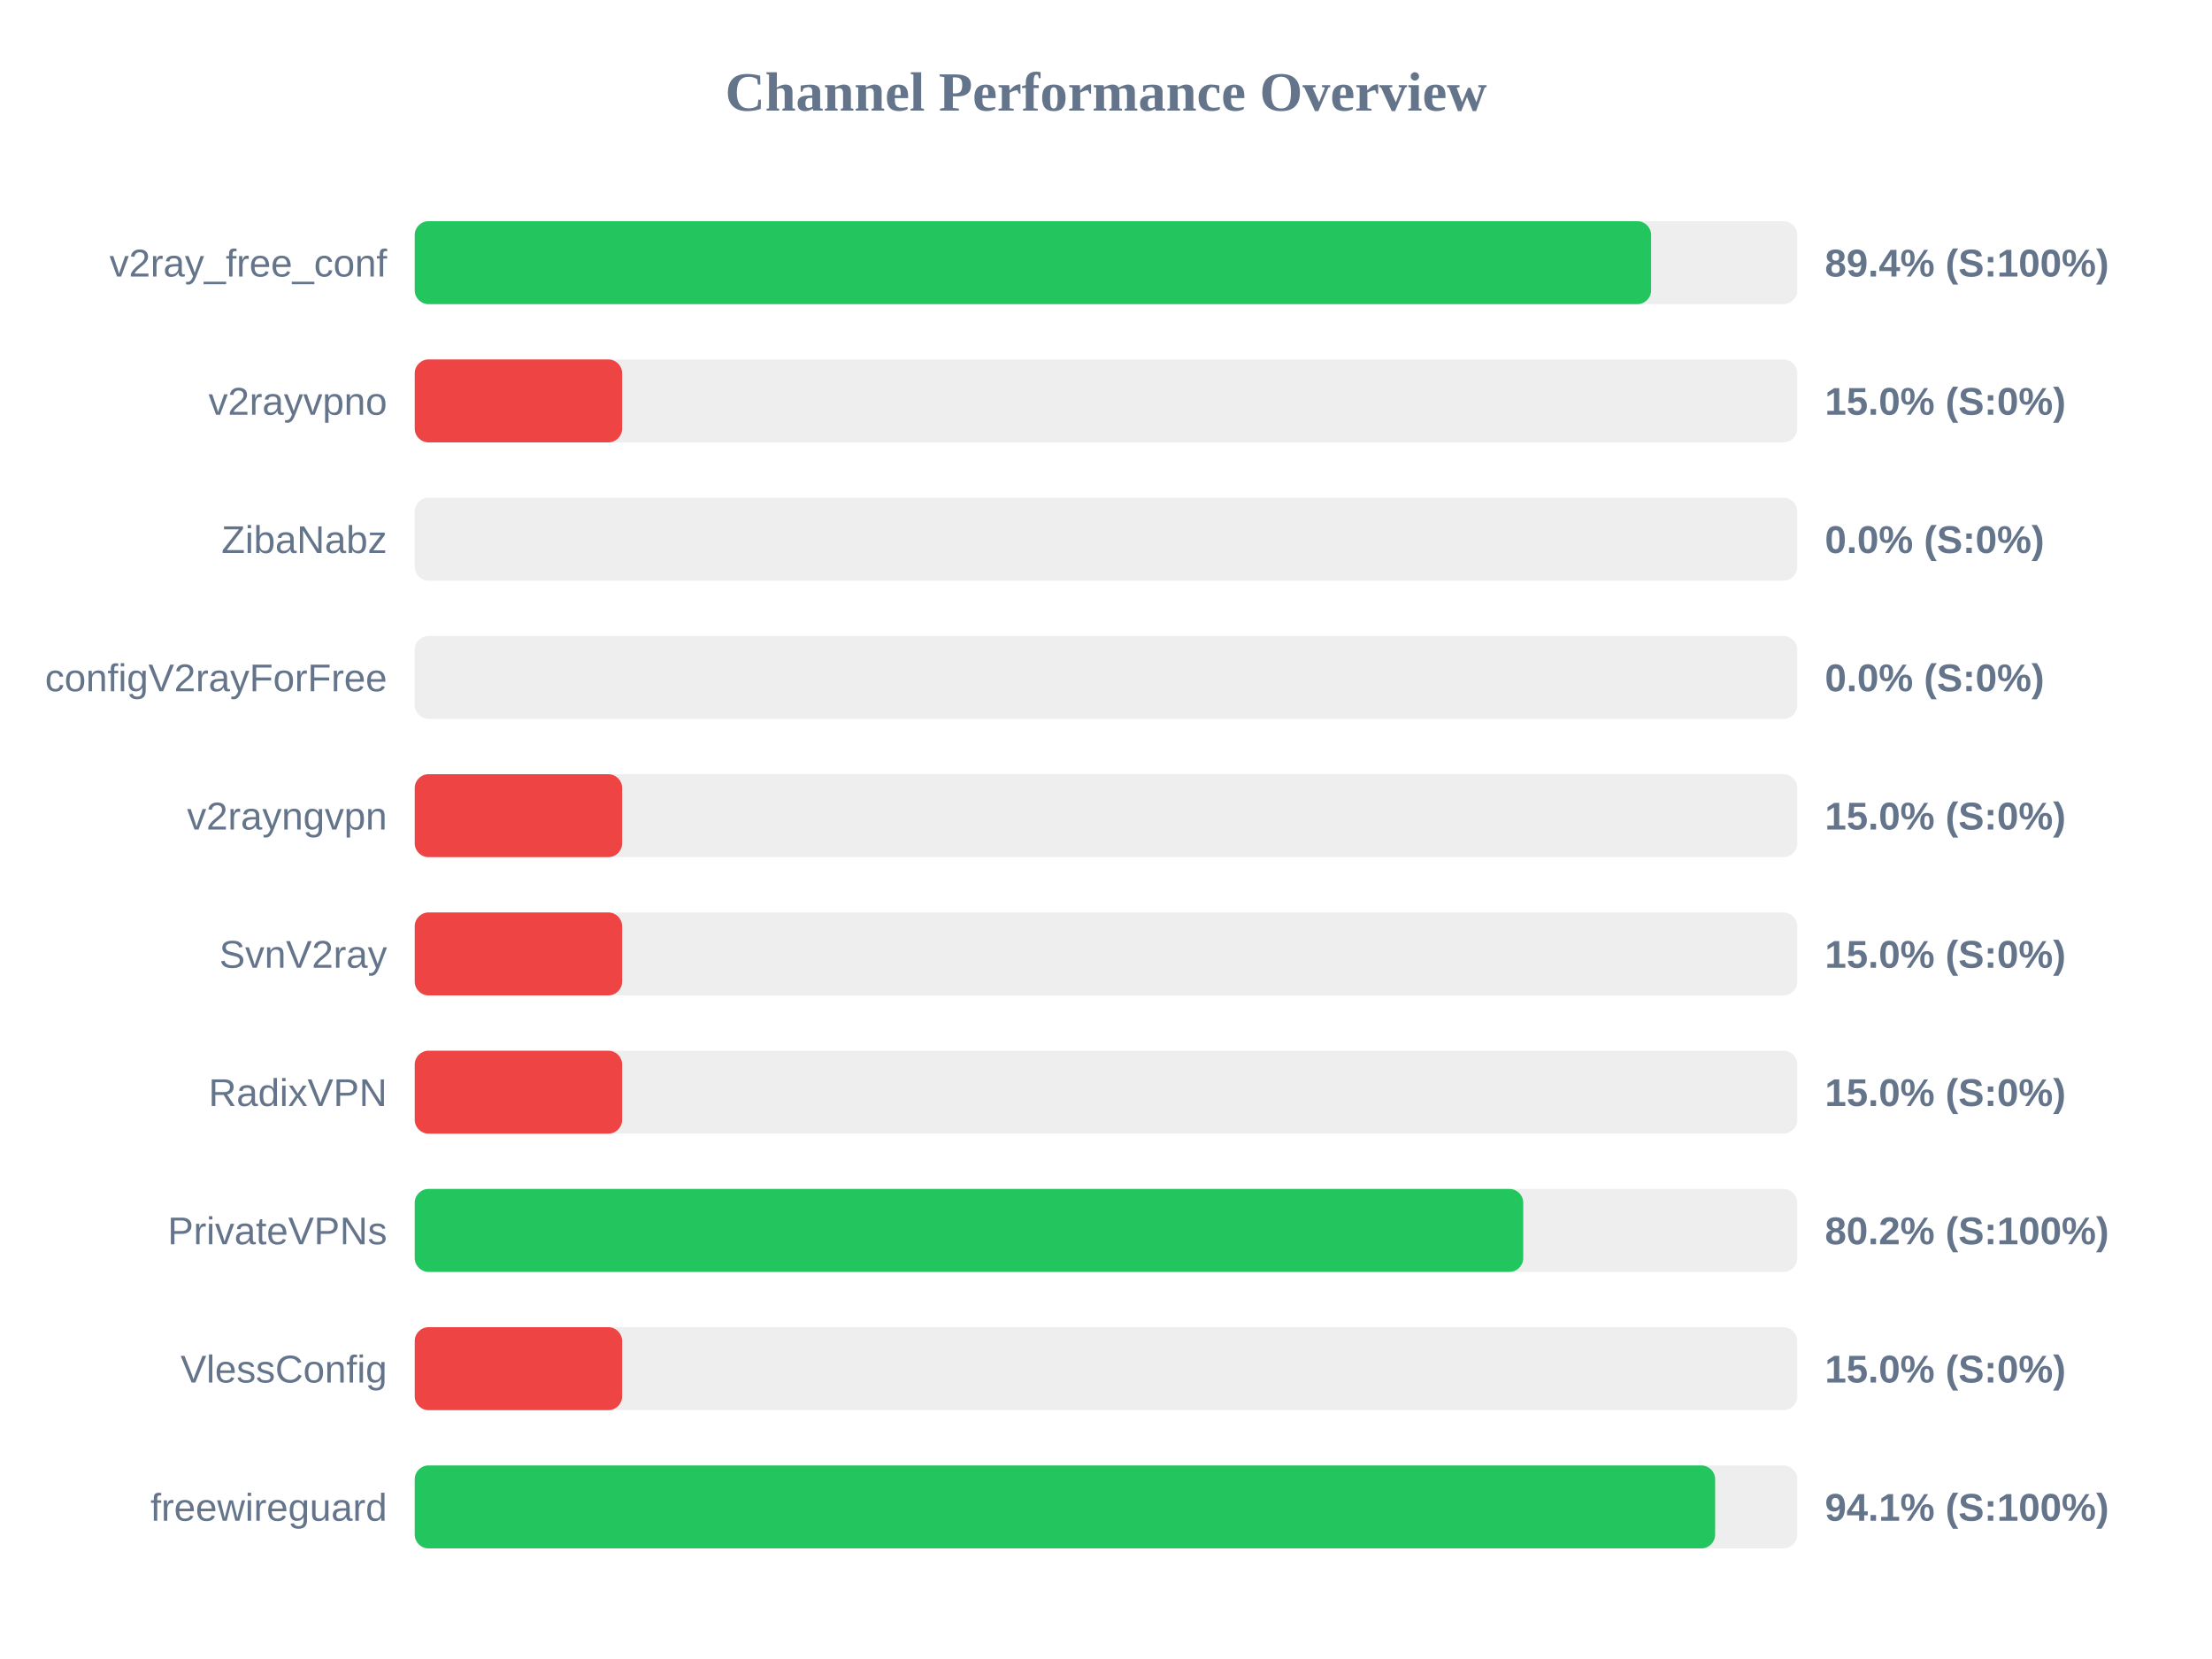
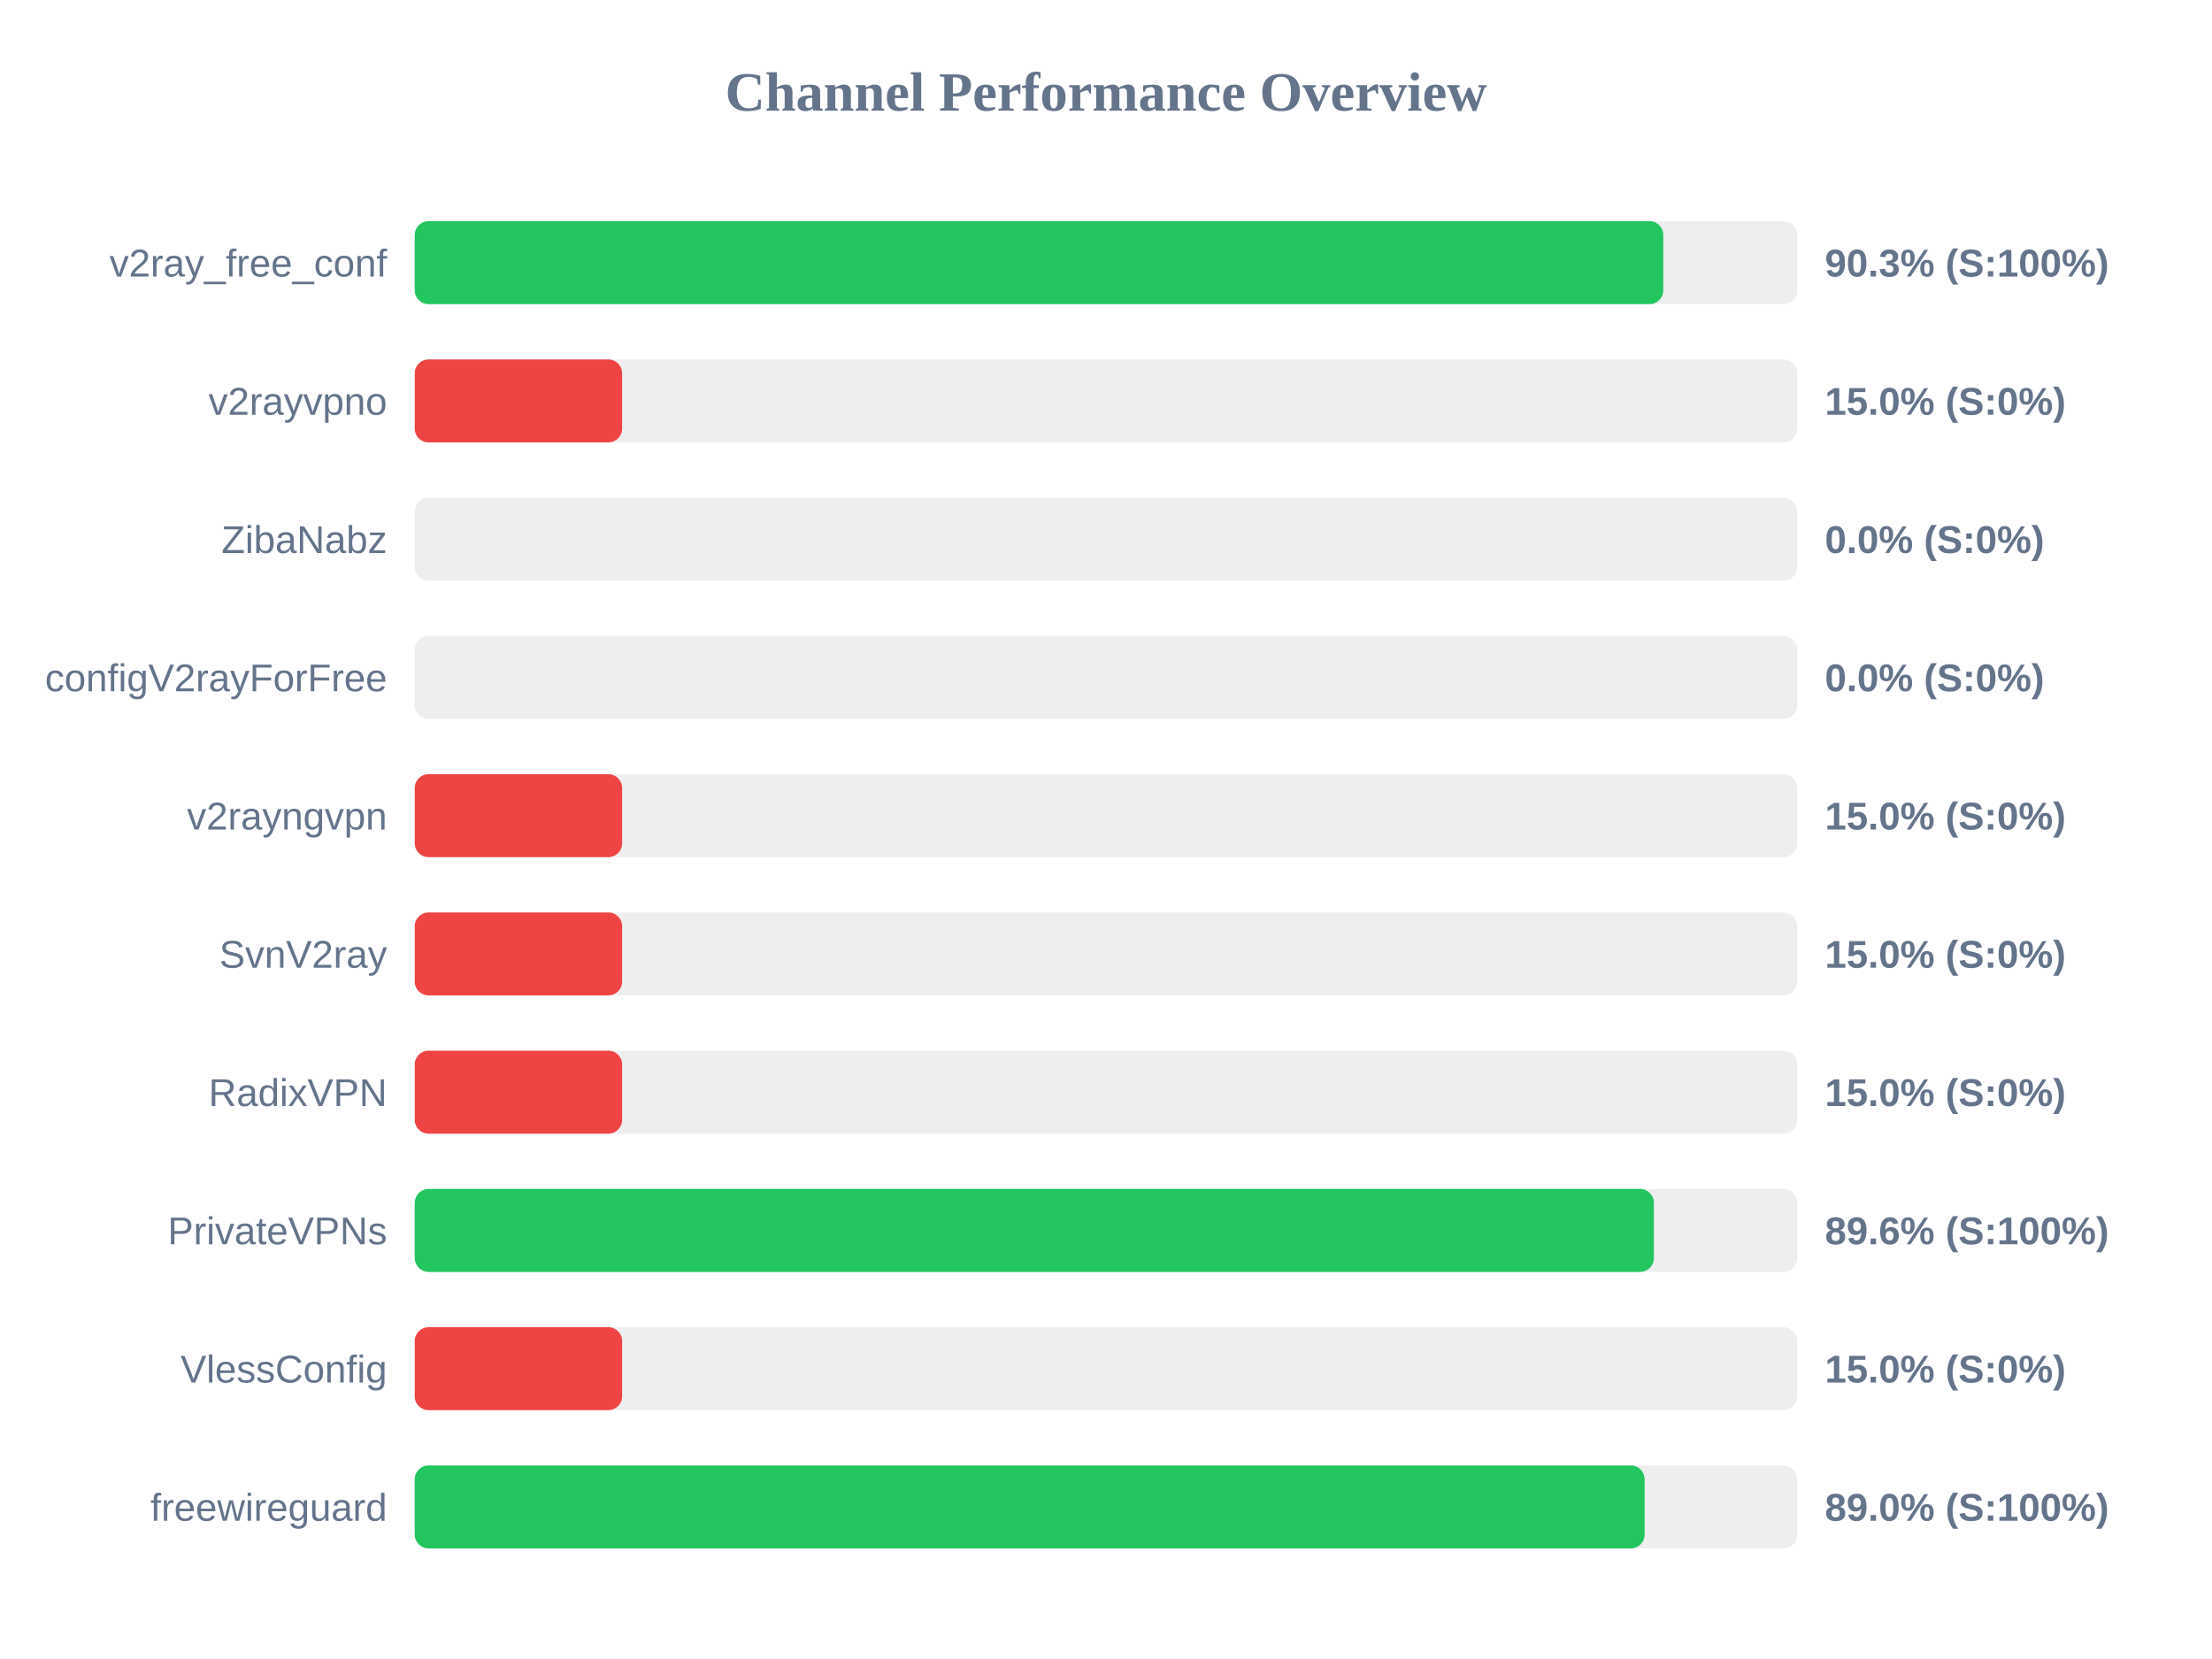
<svg xmlns="http://www.w3.org/2000/svg" width="800" height="600" version="1.1">
  <style>
        .row { font: 14px Arial; fill: #64748b; }
        .score { font: bold 14px Arial; fill: #64748b; }
    </style>
  <text x="400" y="40" text-anchor="middle" font-size="20px" font-weight="bold" fill="#64748b">Channel Performance Overview</text>
  <rect x="150" y="80" width="500" height="30" fill="#eee" rx="5" />
-   <rect x="150" y="80" width="447.15" height="30" fill="#22c55e" rx="5" />
+   <rect x="150" y="80" width="451.55" height="30" fill="#22c55e" rx="5" />
  <text x="140" y="100" text-anchor="end" class="row">v2ray_free_conf</text>
-   <text x="660" y="100" text-anchor="start" class="score">89.4% (S:100%)</text>
+   <text x="660" y="100" text-anchor="start" class="score">90.3% (S:100%)</text>
  <rect x="150" y="130" width="500" height="30" fill="#eee" rx="5" />
  <rect x="150" y="130" width="75.0" height="30" fill="#ef4444" rx="5" />
  <text x="140" y="150" text-anchor="end" class="row">v2rayvpno</text>
  <text x="660" y="150" text-anchor="start" class="score">15.0% (S:0%)</text>
  <rect x="150" y="180" width="500" height="30" fill="#eee" rx="5" />
  <rect x="150" y="180" width="0.0" height="30" fill="#ef4444" rx="5" />
  <text x="140" y="200" text-anchor="end" class="row">ZibaNabz</text>
  <text x="660" y="200" text-anchor="start" class="score">0.0% (S:0%)</text>
  <rect x="150" y="230" width="500" height="30" fill="#eee" rx="5" />
  <rect x="150" y="230" width="0.0" height="30" fill="#ef4444" rx="5" />
  <text x="140" y="250" text-anchor="end" class="row">configV2rayForFree</text>
  <text x="660" y="250" text-anchor="start" class="score">0.0% (S:0%)</text>
  <rect x="150" y="280" width="500" height="30" fill="#eee" rx="5" />
  <rect x="150" y="280" width="75.0" height="30" fill="#ef4444" rx="5" />
  <text x="140" y="300" text-anchor="end" class="row">v2rayngvpn</text>
  <text x="660" y="300" text-anchor="start" class="score">15.0% (S:0%)</text>
  <rect x="150" y="330" width="500" height="30" fill="#eee" rx="5" />
  <rect x="150" y="330" width="75.0" height="30" fill="#ef4444" rx="5" />
  <text x="140" y="350" text-anchor="end" class="row">SvnV2ray</text>
  <text x="660" y="350" text-anchor="start" class="score">15.0% (S:0%)</text>
  <rect x="150" y="380" width="500" height="30" fill="#eee" rx="5" />
  <rect x="150" y="380" width="75.0" height="30" fill="#ef4444" rx="5" />
  <text x="140" y="400" text-anchor="end" class="row">RadixVPN</text>
  <text x="660" y="400" text-anchor="start" class="score">15.0% (S:0%)</text>
  <rect x="150" y="430" width="500" height="30" fill="#eee" rx="5" />
-   <rect x="150" y="430" width="400.9" height="30" fill="#22c55e" rx="5" />
+   <rect x="150" y="430" width="448.15" height="30" fill="#22c55e" rx="5" />
  <text x="140" y="450" text-anchor="end" class="row">PrivateVPNs</text>
-   <text x="660" y="450" text-anchor="start" class="score">80.2% (S:100%)</text>
+   <text x="660" y="450" text-anchor="start" class="score">89.6% (S:100%)</text>
  <rect x="150" y="480" width="500" height="30" fill="#eee" rx="5" />
  <rect x="150" y="480" width="75.0" height="30" fill="#ef4444" rx="5" />
  <text x="140" y="500" text-anchor="end" class="row">VlessConfig</text>
  <text x="660" y="500" text-anchor="start" class="score">15.0% (S:0%)</text>
  <rect x="150" y="530" width="500" height="30" fill="#eee" rx="5" />
-   <rect x="150" y="530" width="470.3" height="30" fill="#22c55e" rx="5" />
+   <rect x="150" y="530" width="444.8" height="30" fill="#22c55e" rx="5" />
  <text x="140" y="550" text-anchor="end" class="row">freewireguard</text>
-   <text x="660" y="550" text-anchor="start" class="score">94.1% (S:100%)</text>
+   <text x="660" y="550" text-anchor="start" class="score">89.0% (S:100%)</text>
</svg>
